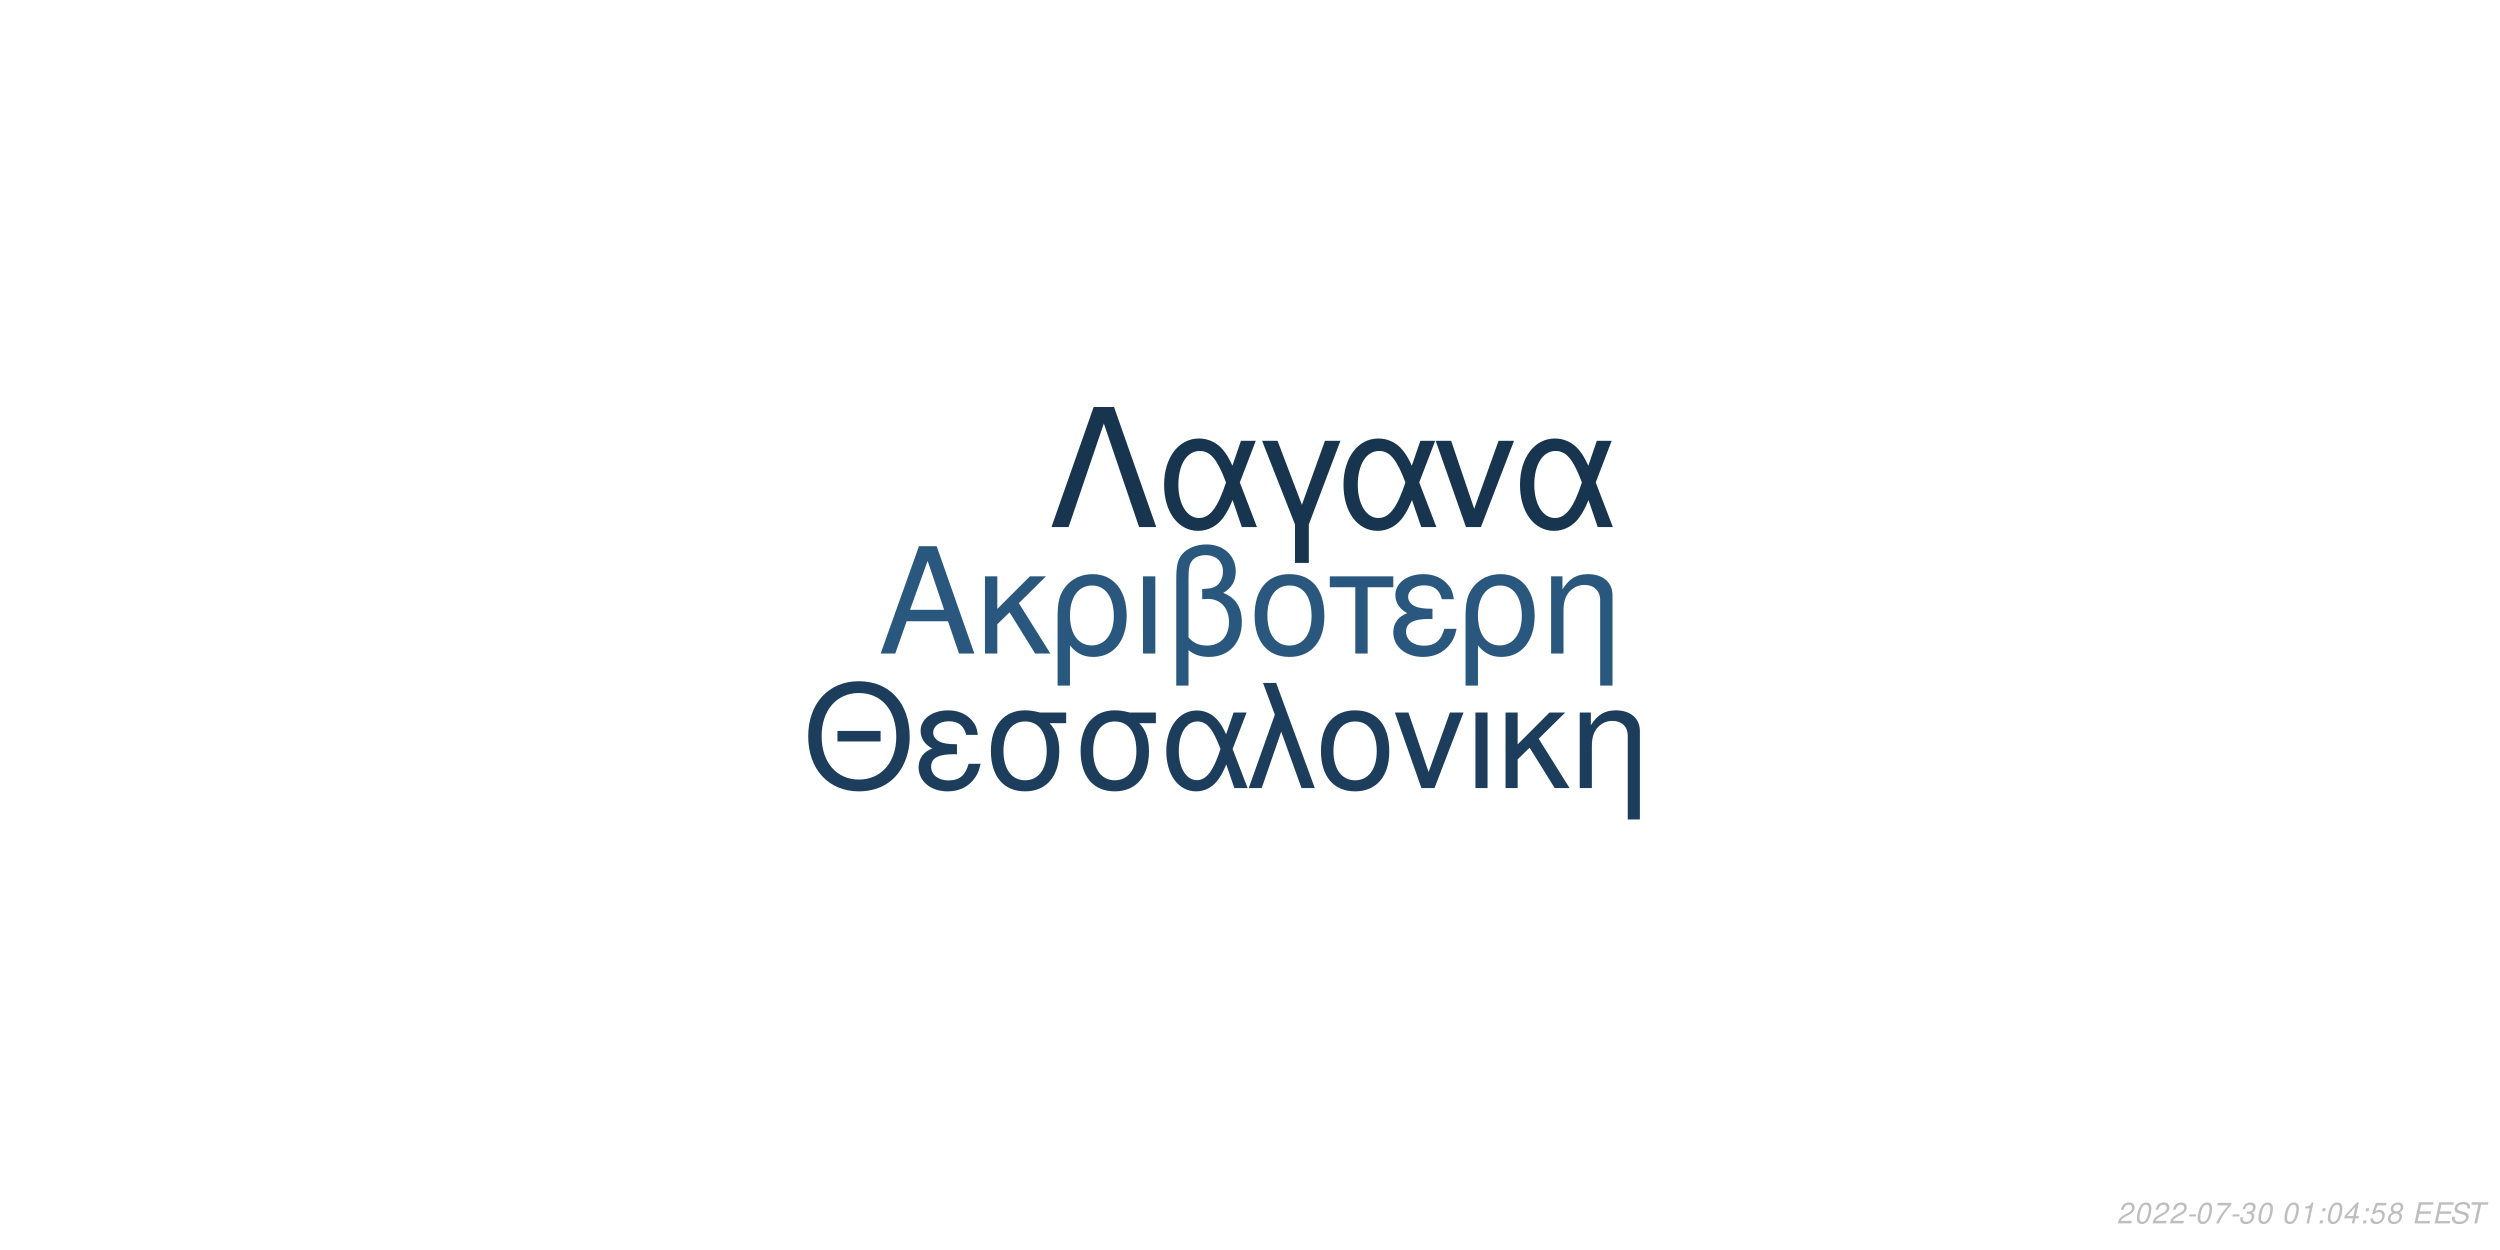
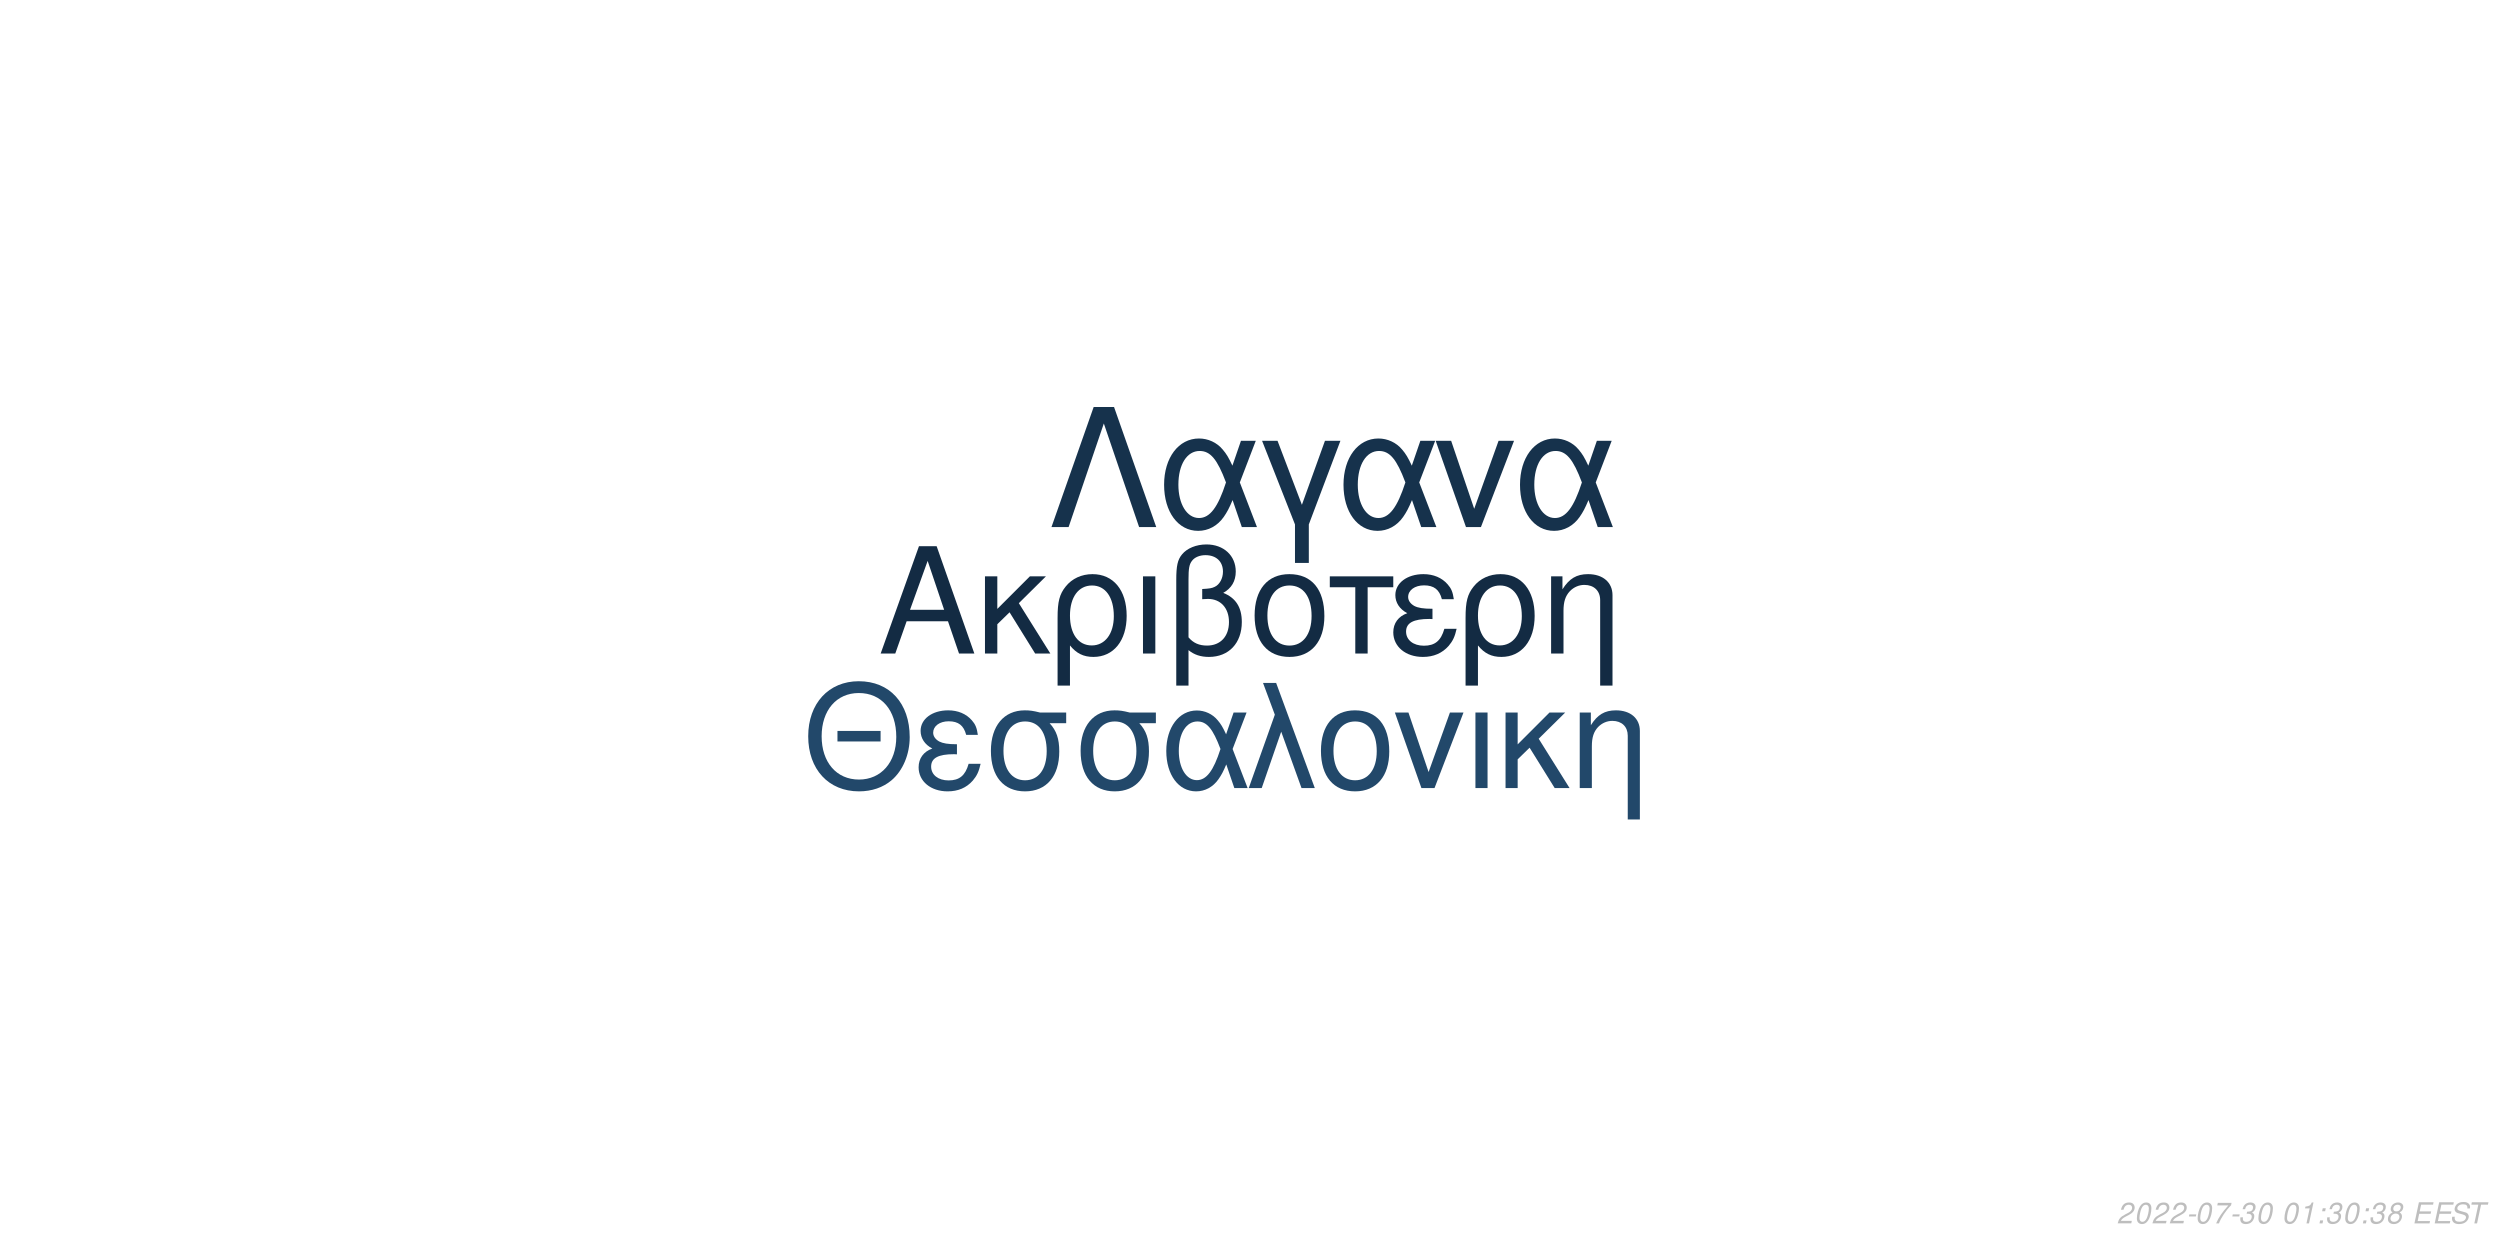
<svg xmlns="http://www.w3.org/2000/svg" xmlns:xlink="http://www.w3.org/1999/xlink" width="864pt" height="432pt" viewBox="0 0 864 432" version="1.1">
  <defs>
    <g>
      <symbol overflow="visible" id="glyph0-0">
        <path style="stroke:none;" d="" />
      </symbol>
      <symbol overflow="visible" id="glyph0-1">
        <path style="stroke:none;" d="M 24.125 -11.141 L 27.938 0 L 33.234 0 L 20.203 -37.094 L 14.094 -37.094 L 0.859 0 L 5.906 0 L 9.828 -11.141 Z M 22.797 -15.109 L 11 -15.109 L 17.094 -32.016 Z M 22.797 -15.109 " />
      </symbol>
      <symbol overflow="visible" id="glyph0-2">
        <path style="stroke:none;" d="M 7.172 -15.422 L 7.172 -26.672 L 2.906 -26.672 L 2.906 0 L 7.172 0 L 7.172 -10.125 L 11.406 -14.25 L 20.25 0 L 25.5 0 L 14.609 -17.406 L 23.969 -26.672 L 18.422 -26.672 Z M 7.172 -15.422 " />
      </symbol>
      <symbol overflow="visible" id="glyph0-3">
        <path style="stroke:none;" d="M 3 11.094 L 7.281 11.094 L 7.281 -2.797 C 9.516 -0.047 11.953 1.172 15.375 1.172 C 22.344 1.172 26.875 -4.422 26.875 -13.031 C 26.875 -21.891 22.297 -27.438 15.062 -27.438 C 11.297 -27.438 7.984 -25.906 5.797 -23.156 C 3.672 -20.516 3 -17.969 3 -12.359 Z M 14.906 -23.516 C 19.547 -23.516 22.438 -19.438 22.438 -12.922 C 22.438 -6.812 19.391 -2.797 14.812 -2.797 C 10.172 -2.797 7.281 -6.766 7.281 -13.125 C 7.281 -19.484 10.234 -23.516 14.906 -23.516 Z M 14.906 -23.516 " />
      </symbol>
      <symbol overflow="visible" id="glyph0-4">
        <path style="stroke:none;" d="M 3.516 0 L 7.781 0 L 7.781 -26.672 L 3.516 -26.672 Z M 3.516 0 " />
      </symbol>
      <symbol overflow="visible" id="glyph0-5">
        <path style="stroke:none;" d="M 4.016 11.094 L 8.25 11.094 L 8.25 -1.172 C 10.172 0.406 12.422 1.172 15.312 1.172 C 22.188 1.172 26.672 -3.609 26.672 -10.891 C 26.672 -15.984 24.578 -19.234 20.25 -20.969 C 23.109 -22.547 24.578 -25.031 24.578 -28.344 C 24.578 -33.844 20.406 -37.703 14.453 -37.703 C 10.938 -37.703 7.734 -36.391 6 -34.25 C 4.484 -32.422 4.016 -30.328 4.016 -25.391 Z M 8.25 -25.656 C 8.25 -29.359 8.5 -30.844 9.469 -32.062 C 10.375 -33.281 12.156 -34 14.094 -34 C 17.812 -34 20.156 -31.812 20.156 -28.297 C 20.156 -25.953 18.984 -23.812 17.297 -23.047 C 16.281 -22.547 15.469 -22.438 12.984 -22.297 L 12.984 -18.781 C 13.734 -18.828 14.344 -18.875 14.969 -18.875 C 19.344 -18.875 22.234 -15.719 22.234 -10.891 C 22.234 -5.906 19.281 -2.75 14.656 -2.75 C 11.953 -2.75 9.922 -3.609 8.25 -5.594 Z M 8.25 -25.656 " />
      </symbol>
      <symbol overflow="visible" id="glyph0-6">
        <path style="stroke:none;" d="M 14.094 -27.438 C 6.562 -27.438 2.094 -22.094 2.094 -13.125 C 2.094 -4.125 6.562 1.172 14.141 1.172 C 21.672 1.172 26.203 -4.172 26.203 -12.922 C 26.203 -22.188 21.828 -27.438 14.094 -27.438 Z M 14.141 -23.516 C 18.938 -23.516 21.781 -19.594 21.781 -12.984 C 21.781 -6.672 18.828 -2.75 14.141 -2.75 C 9.422 -2.75 6.516 -6.672 6.516 -13.125 C 6.516 -19.594 9.422 -23.516 14.141 -23.516 Z M 14.141 -23.516 " />
      </symbol>
      <symbol overflow="visible" id="glyph0-7">
        <path style="stroke:none;" d="M 7.891 0 L 12.156 0 L 12.156 -22.906 L 21.016 -22.906 L 21.016 -26.672 L -0.922 -26.672 L -0.922 -22.906 L 7.891 -22.906 Z M 7.891 0 " />
      </symbol>
      <symbol overflow="visible" id="glyph0-8">
        <path style="stroke:none;" d="M 14.562 -15.469 C 11.344 -15.469 9.562 -15.781 8.297 -16.438 C 6.922 -17.203 6.156 -18.328 6.156 -19.547 C 6.156 -21.891 8.453 -23.562 11.656 -23.562 C 15.062 -23.562 16.953 -22.094 17.812 -18.781 L 21.938 -18.781 C 21.578 -21.266 21.062 -22.5 19.797 -23.922 C 17.812 -26.203 14.906 -27.438 11.453 -27.438 C 5.797 -27.438 1.734 -24.375 1.734 -20.203 C 1.734 -17.609 3.156 -15.375 5.859 -13.938 C 2.797 -12.875 1.016 -10.484 1.016 -7.328 C 1.016 -2.391 5.297 1.172 11.25 1.172 C 14.969 1.172 17.906 -0.109 20.156 -2.641 C 21.578 -4.328 22.297 -5.797 22.906 -8.547 L 18.672 -8.547 C 17.5 -4.422 15.422 -2.703 11.609 -2.703 C 7.938 -2.703 5.438 -4.688 5.438 -7.578 C 5.438 -10.578 7.938 -11.953 13.484 -11.953 C 13.641 -11.953 14.094 -11.953 14.562 -11.906 Z M 14.562 -15.469 " />
      </symbol>
      <symbol overflow="visible" id="glyph0-9">
        <path style="stroke:none;" d="M 3.562 -26.672 L 3.562 0 L 7.844 0 L 7.844 -14.703 C 7.844 -17.906 8.5 -19.891 10.031 -21.531 C 11.406 -22.953 13.188 -23.719 15.062 -23.719 C 18.375 -23.719 20.516 -21.672 20.516 -18.469 L 20.516 11.094 L 24.781 11.094 L 24.781 -20.156 C 24.781 -24.578 21.469 -27.438 16.328 -27.438 C 12.359 -27.438 9.828 -25.906 7.484 -22.188 L 7.484 -26.672 Z M 3.562 -26.672 " />
      </symbol>
      <symbol overflow="visible" id="glyph1-0">
        <path style="stroke:none;" d="" />
      </symbol>
      <symbol overflow="visible" id="glyph1-1">
        <path style="stroke:none;" d="M 26.859 -19.734 L 11.953 -19.734 L 11.953 -16.094 L 26.859 -16.094 Z M 19.328 -36.922 C 8.922 -36.922 1.844 -29.25 1.844 -17.891 C 1.844 -6.484 8.875 1.141 19.391 1.141 C 23.812 1.141 27.703 -0.203 30.641 -2.688 C 34.578 -6.031 36.922 -11.656 36.922 -17.594 C 36.922 -29.297 30 -36.922 19.328 -36.922 Z M 19.328 -32.844 C 27.203 -32.844 32.281 -26.906 32.281 -17.688 C 32.281 -8.922 27.062 -2.938 19.391 -2.938 C 11.609 -2.938 6.484 -8.922 6.484 -17.891 C 6.484 -26.859 11.609 -32.844 19.328 -32.844 Z M 19.328 -32.844 " />
      </symbol>
      <symbol overflow="visible" id="glyph1-2">
        <path style="stroke:none;" d="M 14.25 -15.141 C 11.109 -15.141 9.375 -15.453 8.125 -16.094 C 6.781 -16.844 6.031 -17.938 6.031 -19.141 C 6.031 -21.422 8.266 -23.078 11.406 -23.078 C 14.75 -23.078 16.594 -21.625 17.438 -18.391 L 21.469 -18.391 C 21.125 -20.828 20.625 -22.031 19.391 -23.422 C 17.438 -25.656 14.594 -26.859 11.219 -26.859 C 5.688 -26.859 1.688 -23.875 1.688 -19.781 C 1.688 -17.234 3.094 -15.047 5.734 -13.656 C 2.734 -12.609 1 -10.266 1 -7.172 C 1 -2.344 5.188 1.141 11.016 1.141 C 14.656 1.141 17.547 -0.094 19.734 -2.594 C 21.125 -4.234 21.828 -5.688 22.422 -8.375 L 18.281 -8.375 C 17.141 -4.328 15.094 -2.641 11.359 -2.641 C 7.766 -2.641 5.328 -4.578 5.328 -7.422 C 5.328 -10.359 7.766 -11.703 13.203 -11.703 C 13.359 -11.703 13.797 -11.703 14.25 -11.656 Z M 14.25 -15.141 " />
      </symbol>
      <symbol overflow="visible" id="glyph1-3">
        <path style="stroke:none;" d="M 29 -26.109 L 19.938 -26.109 C 17.594 -26.703 16.438 -26.859 14.703 -26.859 C 7.469 -26.859 2.984 -21.469 2.984 -12.859 C 2.984 -4.031 7.375 1.141 14.797 1.141 C 22.172 1.141 26.609 -4.078 26.609 -12.656 C 26.609 -17.047 25.656 -19.828 23.266 -22.422 L 29 -22.422 Z M 14.797 -23.016 C 19.531 -23.016 22.266 -19.234 22.266 -12.75 C 22.266 -6.531 19.438 -2.688 14.797 -2.688 C 10.172 -2.688 7.328 -6.531 7.328 -12.859 C 7.328 -19.188 10.172 -23.016 14.797 -23.016 Z M 14.797 -23.016 " />
      </symbol>
      <symbol overflow="visible" id="glyph1-4">
        <path style="stroke:none;" d="M 29.344 -26.109 L 24.859 -26.109 L 22.266 -18.578 C 21.125 -21.031 20.484 -22.125 19.328 -23.469 C 17.547 -25.609 14.906 -26.812 12.156 -26.812 C 5.984 -26.812 1.594 -20.984 1.594 -12.812 C 1.594 -4.578 5.828 1.141 11.906 1.141 C 14.953 1.141 17.734 -0.344 19.625 -3.047 C 20.672 -4.531 21.281 -5.688 22.328 -8.172 L 25.109 0 L 29.703 0 L 24.516 -13.5 Z M 20.328 -13.5 C 17.891 -5.922 15.453 -2.734 12.156 -2.734 C 8.516 -2.734 5.922 -6.922 5.922 -12.812 C 5.922 -18.938 8.516 -23.016 12.359 -23.016 C 15.594 -23.016 17.688 -20.531 20.328 -13.5 Z M 20.328 -13.5 " />
      </symbol>
      <symbol overflow="visible" id="glyph1-5">
        <path style="stroke:none;" d="M 1.094 0 L 5.578 0 L 12.312 -19.484 L 19.328 0 L 23.922 0 L 10.562 -36.328 L 6.031 -36.328 L 10.109 -25.359 Z M 1.094 0 " />
      </symbol>
      <symbol overflow="visible" id="glyph1-6">
        <path style="stroke:none;" d="M 13.797 -26.859 C 6.422 -26.859 2.047 -21.625 2.047 -12.859 C 2.047 -4.031 6.422 1.141 13.859 1.141 C 21.234 1.141 25.656 -4.078 25.656 -12.656 C 25.656 -21.719 21.375 -26.859 13.797 -26.859 Z M 13.859 -23.016 C 18.531 -23.016 21.328 -19.188 21.328 -12.703 C 21.328 -6.531 18.438 -2.688 13.859 -2.688 C 9.219 -2.688 6.375 -6.531 6.375 -12.859 C 6.375 -19.188 9.219 -23.016 13.859 -23.016 Z M 13.859 -23.016 " />
      </symbol>
      <symbol overflow="visible" id="glyph1-7">
        <path style="stroke:none;" d="M 14.297 0 L 24.312 -26.109 L 19.625 -26.109 L 12.25 -5.531 L 5.281 -26.109 L 0.594 -26.109 L 9.766 0 Z M 14.297 0 " />
      </symbol>
      <symbol overflow="visible" id="glyph1-8">
        <path style="stroke:none;" d="M 3.438 0 L 7.625 0 L 7.625 -26.109 L 3.438 -26.109 Z M 3.438 0 " />
      </symbol>
      <symbol overflow="visible" id="glyph1-9">
        <path style="stroke:none;" d="M 7.031 -15.094 L 7.031 -26.109 L 2.844 -26.109 L 2.844 0 L 7.031 0 L 7.031 -9.922 L 11.156 -13.953 L 19.828 0 L 24.969 0 L 14.297 -17.047 L 23.469 -26.109 L 18.031 -26.109 Z M 7.031 -15.094 " />
      </symbol>
      <symbol overflow="visible" id="glyph1-10">
        <path style="stroke:none;" d="M 3.484 -26.109 L 3.484 0 L 7.672 0 L 7.672 -14.406 C 7.672 -17.547 8.328 -19.484 9.812 -21.078 C 11.156 -22.469 12.906 -23.219 14.75 -23.219 C 17.984 -23.219 20.078 -21.234 20.078 -18.094 L 20.078 10.859 L 24.266 10.859 L 24.266 -19.734 C 24.266 -24.062 21.031 -26.859 16 -26.859 C 12.109 -26.859 9.609 -25.359 7.328 -21.719 L 7.328 -26.109 Z M 3.484 -26.109 " />
      </symbol>
      <symbol overflow="visible" id="glyph2-0">
        <path style="stroke:none;" d="" />
      </symbol>
      <symbol overflow="visible" id="glyph2-1">
        <path style="stroke:none;" d="M 22.531 -41.484 L 15.484 -41.484 L 0.906 0 L 6.828 0 L 19 -35.797 L 31.188 0 L 37.109 0 Z M 22.531 -41.484 " />
      </symbol>
      <symbol overflow="visible" id="glyph2-2">
        <path style="stroke:none;" d="M 33.516 -29.812 L 28.391 -29.812 L 25.438 -21.219 C 24.125 -24.016 23.391 -25.266 22.078 -26.797 C 20.031 -29.25 17.016 -30.609 13.891 -30.609 C 6.828 -30.609 1.828 -23.953 1.828 -14.625 C 1.828 -5.234 6.656 1.312 13.594 1.312 C 17.078 1.312 20.266 -0.391 22.422 -3.469 C 23.609 -5.172 24.297 -6.484 25.5 -9.328 L 28.688 0 L 33.922 0 L 28 -15.422 Z M 23.219 -15.422 C 20.422 -6.766 17.641 -3.125 13.891 -3.125 C 9.734 -3.125 6.766 -7.906 6.766 -14.625 C 6.766 -21.625 9.734 -26.297 14.109 -26.297 C 17.812 -26.297 20.203 -23.453 23.219 -15.422 Z M 23.219 -15.422 " />
      </symbol>
      <symbol overflow="visible" id="glyph2-3">
        <path style="stroke:none;" d="M 12.062 12.406 L 16.844 12.406 L 16.844 -0.906 L 27.766 -29.812 L 22.422 -29.812 L 14.453 -7.688 L 6.031 -29.812 L 0.688 -29.812 L 12.062 -0.906 Z M 12.062 12.406 " />
      </symbol>
      <symbol overflow="visible" id="glyph2-4">
        <path style="stroke:none;" d="M 16.328 0 L 27.766 -29.812 L 22.422 -29.812 L 14 -6.312 L 6.031 -29.812 L 0.688 -29.812 L 11.156 0 Z M 16.328 0 " />
      </symbol>
      <symbol overflow="visible" id="glyph3-0">
        <path style="stroke:none;" d="" />
      </symbol>
      <symbol overflow="visible" id="glyph3-1">
        <path style="stroke:none;" d="M 5.234 -0.875 L 1.469 -0.875 C 1.641 -1.375 2.203 -1.891 3.109 -2.344 L 4.234 -2.938 C 5.562 -3.625 6.219 -4.469 6.219 -5.484 C 6.219 -5.938 6.062 -6.359 5.797 -6.656 C 5.469 -7.047 4.984 -7.234 4.312 -7.234 C 2.766 -7.234 1.891 -6.453 1.484 -4.734 L 2.375 -4.734 C 2.484 -5.188 2.609 -5.484 2.797 -5.75 C 3.094 -6.203 3.609 -6.453 4.188 -6.453 C 4.891 -6.453 5.344 -6.031 5.344 -5.375 C 5.344 -4.703 4.859 -4.094 4.016 -3.656 L 2.984 -3.125 C 1.234 -2.188 0.797 -1.656 0.344 -0.016 L 5.047 -0.016 Z M 5.234 -0.875 " />
      </symbol>
      <symbol overflow="visible" id="glyph3-2">
        <path style="stroke:none;" d="M 4.203 -7.234 C 3.375 -7.234 2.688 -6.812 2.125 -5.984 C 1.484 -5.047 0.984 -3.188 0.984 -1.734 C 0.984 -1.109 1.172 -0.562 1.484 -0.266 C 1.797 0.047 2.281 0.234 2.766 0.234 C 3.625 0.234 4.281 -0.156 4.859 -1.016 C 5.516 -1.953 6 -3.797 6 -5.266 C 6 -6.5 5.328 -7.234 4.203 -7.234 Z M 4.094 -6.453 C 4.734 -6.453 5.125 -5.984 5.125 -5.156 C 5.125 -4.203 4.781 -2.625 4.406 -1.812 C 3.984 -0.938 3.516 -0.547 2.875 -0.547 C 2.25 -0.547 1.875 -1.031 1.875 -1.828 C 1.875 -2.797 2.203 -4.344 2.594 -5.203 C 2.984 -6.047 3.453 -6.453 4.094 -6.453 Z M 4.094 -6.453 " />
      </symbol>
      <symbol overflow="visible" id="glyph3-3">
        <path style="stroke:none;" d="M 3.516 -3.125 L 1.125 -3.125 L 0.969 -2.406 L 3.359 -2.406 Z M 3.516 -3.125 " />
      </symbol>
      <symbol overflow="visible" id="glyph3-4">
        <path style="stroke:none;" d="M 6.703 -7.094 L 1.953 -7.094 L 1.766 -6.219 L 5.594 -6.219 C 3.344 -3.688 2.266 -2.109 1.375 0 L 2.344 0 C 3.031 -1.906 4.828 -4.594 6.547 -6.281 Z M 6.703 -7.094 " />
      </symbol>
      <symbol overflow="visible" id="glyph3-5">
        <path style="stroke:none;" d="M 2.922 -3.312 C 3.125 -3.344 3.234 -3.344 3.375 -3.344 C 4.203 -3.344 4.688 -3 4.688 -2.406 C 4.688 -1.312 3.906 -0.547 2.781 -0.547 C 2.047 -0.547 1.594 -0.938 1.594 -1.562 C 1.594 -1.719 1.609 -1.844 1.656 -2.094 L 0.766 -2.094 C 0.734 -1.797 0.719 -1.641 0.719 -1.469 C 0.719 -0.375 1.406 0.234 2.641 0.234 C 3.547 0.234 4.297 -0.078 4.812 -0.656 C 5.266 -1.156 5.562 -1.875 5.562 -2.547 C 5.562 -3.125 5.344 -3.453 4.797 -3.734 C 5.641 -4.234 6.016 -4.844 6.016 -5.734 C 6.016 -6.656 5.312 -7.234 4.203 -7.234 C 3.375 -7.234 2.672 -6.938 2.188 -6.375 C 1.891 -6.031 1.703 -5.641 1.516 -4.906 L 2.391 -4.906 C 2.5 -5.359 2.594 -5.594 2.734 -5.812 C 3.047 -6.234 3.516 -6.453 4.078 -6.453 C 4.734 -6.453 5.141 -6.125 5.141 -5.578 C 5.141 -5.188 5.016 -4.797 4.797 -4.547 C 4.516 -4.234 4 -4.062 3.266 -4.062 L 3.078 -4.062 Z M 2.922 -3.312 " />
      </symbol>
      <symbol overflow="visible" id="glyph3-6">
        <path style="stroke:none;" d="" />
      </symbol>
      <symbol overflow="visible" id="glyph3-7">
        <path style="stroke:none;" d="M 3.703 -5.188 L 2.594 0 L 3.469 0 L 5.016 -7.234 L 4.438 -7.234 C 3.906 -6.156 3.688 -6.016 2.234 -5.812 L 2.109 -5.188 Z M 3.703 -5.188 " />
      </symbol>
      <symbol overflow="visible" id="glyph3-8">
        <path style="stroke:none;" d="M 2.359 -1.031 L 1.312 -1.031 L 1.094 0 L 2.141 0 Z M 3.266 -5.234 L 2.219 -5.234 L 2 -4.203 L 3.047 -4.203 Z M 3.266 -5.234 " />
      </symbol>
      <symbol overflow="visible" id="glyph3-9">
-         <path style="stroke:none;" d="M 3.625 -1.75 L 3.266 0 L 4.141 0 L 4.516 -1.75 L 5.562 -1.75 L 5.734 -2.531 L 4.688 -2.531 L 5.688 -7.234 L 5.016 -7.234 L 0.844 -2.672 L 0.641 -1.75 Z M 3.797 -2.531 L 1.594 -2.531 L 4.469 -5.703 Z M 3.797 -2.531 " />
+         <path style="stroke:none;" d="M 4.766 -3.797 C 5.078 -3.969 5.234 -4.078 5.438 -4.234 C 5.812 -4.594 6.062 -5.172 6.062 -5.734 C 6.062 -6.625 5.344 -7.234 4.266 -7.234 C 2.812 -7.234 1.703 -6.219 1.703 -4.875 C 1.703 -4.406 1.875 -4.125 2.359 -3.812 C 1.297 -3.312 0.75 -2.516 0.75 -1.469 C 0.75 -0.438 1.547 0.234 2.812 0.234 C 3.656 0.234 4.359 -0.094 4.938 -0.734 C 5.359 -1.234 5.609 -1.859 5.609 -2.438 C 5.609 -3.047 5.312 -3.516 4.766 -3.797 Z M 4.109 -6.453 C 4.797 -6.453 5.188 -6.125 5.188 -5.578 C 5.188 -5.266 5.062 -4.922 4.859 -4.672 C 4.562 -4.312 4.188 -4.156 3.656 -4.156 C 2.984 -4.156 2.594 -4.453 2.594 -4.984 C 2.594 -5.859 3.203 -6.453 4.109 -6.453 Z M 3.453 -3.406 C 4.234 -3.406 4.734 -2.984 4.734 -2.312 C 4.734 -1.312 3.922 -0.547 2.875 -0.547 C 2.125 -0.547 1.625 -0.969 1.625 -1.625 C 1.625 -2.609 2.438 -3.406 3.453 -3.406 Z M 3.453 -3.406 " />
      </symbol>
      <symbol overflow="visible" id="glyph3-10">
-         <path style="stroke:none;" d="M 6.297 -7.094 L 2.594 -7.094 L 1.234 -3.234 L 2.047 -3.234 C 2.656 -3.766 2.938 -3.906 3.531 -3.906 C 4.328 -3.906 4.797 -3.453 4.797 -2.688 C 4.797 -1.438 3.969 -0.547 2.828 -0.547 C 2.031 -0.547 1.609 -0.938 1.578 -1.734 L 0.703 -1.734 L 0.703 -1.516 C 0.703 -0.938 0.844 -0.547 1.188 -0.266 C 1.562 0.062 2.078 0.234 2.703 0.234 C 3.656 0.234 4.391 -0.156 4.984 -0.922 C 5.422 -1.5 5.672 -2.234 5.672 -2.953 C 5.672 -4 4.938 -4.672 3.812 -4.672 C 3.328 -4.672 2.906 -4.547 2.406 -4.234 L 3.109 -6.219 L 6.109 -6.219 Z M 6.297 -7.094 " />
+         <path style="stroke:none;" d="M 2.547 -3.312 L 6.5 -3.312 L 6.688 -4.141 L 2.719 -4.141 L 3.219 -6.469 L 7.344 -6.469 L 7.516 -7.297 L 2.453 -7.297 L 0.906 0 L 6.125 0 L 6.297 -0.812 L 2.016 -0.812 Z M 2.547 -3.312 " />
      </symbol>
      <symbol overflow="visible" id="glyph3-11">
-         <path style="stroke:none;" d="M 4.766 -3.797 C 5.078 -3.969 5.234 -4.078 5.438 -4.234 C 5.812 -4.594 6.062 -5.172 6.062 -5.734 C 6.062 -6.625 5.344 -7.234 4.266 -7.234 C 2.812 -7.234 1.703 -6.219 1.703 -4.875 C 1.703 -4.406 1.875 -4.125 2.359 -3.812 C 1.297 -3.312 0.75 -2.516 0.75 -1.469 C 0.75 -0.438 1.547 0.234 2.812 0.234 C 3.656 0.234 4.359 -0.094 4.938 -0.734 C 5.359 -1.234 5.609 -1.859 5.609 -2.438 C 5.609 -3.047 5.312 -3.516 4.766 -3.797 Z M 4.109 -6.453 C 4.797 -6.453 5.188 -6.125 5.188 -5.578 C 5.188 -5.266 5.062 -4.922 4.859 -4.672 C 4.562 -4.312 4.188 -4.156 3.656 -4.156 C 2.984 -4.156 2.594 -4.453 2.594 -4.984 C 2.594 -5.859 3.203 -6.453 4.109 -6.453 Z M 3.453 -3.406 C 4.234 -3.406 4.734 -2.984 4.734 -2.312 C 4.734 -1.312 3.922 -0.547 2.875 -0.547 C 2.125 -0.547 1.625 -0.969 1.625 -1.625 C 1.625 -2.609 2.438 -3.406 3.453 -3.406 Z M 3.453 -3.406 " />
+         <path style="stroke:none;" d="M 7.062 -5.156 C 7.125 -5.438 7.141 -5.562 7.141 -5.703 C 7.141 -6.156 6.938 -6.594 6.594 -6.891 C 6.188 -7.25 5.656 -7.406 4.875 -7.406 C 3.844 -7.406 3.047 -7.125 2.5 -6.562 C 2.094 -6.141 1.781 -5.438 1.781 -4.922 C 1.781 -4.297 2.219 -3.766 2.891 -3.562 L 4.594 -3.094 C 5.406 -2.859 5.734 -2.578 5.734 -2.094 C 5.734 -1.781 5.547 -1.406 5.266 -1.141 C 4.844 -0.766 4.266 -0.578 3.453 -0.578 C 2.328 -0.578 1.812 -0.984 1.812 -1.906 C 1.812 -2.047 1.812 -2.125 1.844 -2.312 L 0.984 -2.312 C 0.906 -2.062 0.891 -1.906 0.891 -1.688 C 0.891 -0.484 1.797 0.234 3.297 0.234 C 4.359 0.234 5.234 -0.062 5.812 -0.609 C 6.344 -1.078 6.688 -1.797 6.688 -2.375 C 6.688 -2.641 6.609 -2.906 6.453 -3.156 C 6.234 -3.5 5.938 -3.703 5.469 -3.828 L 3.75 -4.312 C 2.984 -4.547 2.734 -4.734 2.734 -5.188 C 2.734 -5.547 2.875 -5.844 3.188 -6.109 C 3.547 -6.438 4.031 -6.594 4.703 -6.594 C 5.266 -6.594 5.688 -6.484 5.906 -6.297 C 6.094 -6.125 6.219 -5.797 6.219 -5.516 C 6.219 -5.422 6.203 -5.344 6.188 -5.156 Z M 7.062 -5.156 " />
      </symbol>
      <symbol overflow="visible" id="glyph3-12">
-         <path style="stroke:none;" d="M 2.547 -3.312 L 6.5 -3.312 L 6.688 -4.141 L 2.719 -4.141 L 3.219 -6.469 L 7.344 -6.469 L 7.516 -7.297 L 2.453 -7.297 L 0.906 0 L 6.125 0 L 6.297 -0.812 L 2.016 -0.812 Z M 2.547 -3.312 " />
-       </symbol>
-       <symbol overflow="visible" id="glyph3-13">
-         <path style="stroke:none;" d="M 7.062 -5.156 C 7.125 -5.438 7.141 -5.562 7.141 -5.703 C 7.141 -6.156 6.938 -6.594 6.594 -6.891 C 6.188 -7.25 5.656 -7.406 4.875 -7.406 C 3.844 -7.406 3.047 -7.125 2.5 -6.562 C 2.094 -6.141 1.781 -5.438 1.781 -4.922 C 1.781 -4.297 2.219 -3.766 2.891 -3.562 L 4.594 -3.094 C 5.406 -2.859 5.734 -2.578 5.734 -2.094 C 5.734 -1.781 5.547 -1.406 5.266 -1.141 C 4.844 -0.766 4.266 -0.578 3.453 -0.578 C 2.328 -0.578 1.812 -0.984 1.812 -1.906 C 1.812 -2.047 1.812 -2.125 1.844 -2.312 L 0.984 -2.312 C 0.906 -2.062 0.891 -1.906 0.891 -1.688 C 0.891 -0.484 1.797 0.234 3.297 0.234 C 4.359 0.234 5.234 -0.062 5.812 -0.609 C 6.344 -1.078 6.688 -1.797 6.688 -2.375 C 6.688 -2.641 6.609 -2.906 6.453 -3.156 C 6.234 -3.5 5.938 -3.703 5.469 -3.828 L 3.75 -4.312 C 2.984 -4.547 2.734 -4.734 2.734 -5.188 C 2.734 -5.547 2.875 -5.844 3.188 -6.109 C 3.547 -6.438 4.031 -6.594 4.703 -6.594 C 5.266 -6.594 5.688 -6.484 5.906 -6.297 C 6.094 -6.125 6.219 -5.797 6.219 -5.516 C 6.219 -5.422 6.203 -5.344 6.188 -5.156 Z M 7.062 -5.156 " />
-       </symbol>
-       <symbol overflow="visible" id="glyph3-14">
        <path style="stroke:none;" d="M 4.938 -6.469 L 7.312 -6.469 L 7.484 -7.297 L 1.75 -7.297 L 1.578 -6.469 L 3.984 -6.469 L 2.609 0 L 3.547 0 Z M 4.938 -6.469 " />
      </symbol>
    </g>
  </defs>
  <g id="surface1">
    <rect x="0" y="0" width="864" height="432" style="fill:rgb(100%,100%,100%);fill-opacity:1;stroke:none;" />
-     <g style="fill:rgb(16.078%,34.118%,49.412%);fill-opacity:1;">
+     <g style="fill:rgb(7.451%,16.863%,26.275%);fill-opacity:1;">
      <use xlink:href="#glyph0-1" x="303.5" y="225.861" />
      <use xlink:href="#glyph0-2" x="337.5" y="225.861" />
      <use xlink:href="#glyph0-3" x="362.5" y="225.861" />
      <use xlink:href="#glyph0-4" x="391.5" y="225.861" />
      <use xlink:href="#glyph0-5" x="402.5" y="225.861" />
      <use xlink:href="#glyph0-6" x="431.5" y="225.861" />
      <use xlink:href="#glyph0-7" x="460.5" y="225.861" />
      <use xlink:href="#glyph0-8" x="480.5" y="225.861" />
      <use xlink:href="#glyph0-3" x="503.5" y="225.861" />
      <use xlink:href="#glyph0-9" x="532.5" y="225.861" />
    </g>
-     <g style="fill:rgb(10.98%,23.922%,35.686%);fill-opacity:1;">
+     <g style="fill:rgb(13.333%,28.235%,41.569%);fill-opacity:1;">
      <use xlink:href="#glyph1-1" x="277.473" y="272.354" />
      <use xlink:href="#glyph1-2" x="316.473" y="272.354" />
      <use xlink:href="#glyph1-3" x="339.473" y="272.354" />
      <use xlink:href="#glyph1-3" x="370.473" y="272.354" />
      <use xlink:href="#glyph1-4" x="401.473" y="272.354" />
      <use xlink:href="#glyph1-5" x="430.473" y="272.354" />
      <use xlink:href="#glyph1-6" x="454.473" y="272.354" />
      <use xlink:href="#glyph1-7" x="481.473" y="272.354" />
      <use xlink:href="#glyph1-8" x="506.473" y="272.354" />
      <use xlink:href="#glyph1-9" x="517.473" y="272.354" />
      <use xlink:href="#glyph1-10" x="542.473" y="272.354" />
    </g>
-     <g style="fill:rgb(9.412%,20.784%,31.373%);fill-opacity:1;">
+     <g style="fill:rgb(8.627%,19.608%,29.804%);fill-opacity:1;">
      <use xlink:href="#glyph2-1" x="362.484" y="182.152" />
      <use xlink:href="#glyph2-2" x="400.484" y="182.152" />
      <use xlink:href="#glyph2-3" x="435.484" y="182.152" />
      <use xlink:href="#glyph2-2" x="462.484" y="182.152" />
      <use xlink:href="#glyph2-4" x="495.484" y="182.152" />
      <use xlink:href="#glyph2-2" x="523.484" y="182.152" />
    </g>
    <g style="fill:rgb(74.51%,74.51%,74.51%);fill-opacity:1;">
      <use xlink:href="#glyph3-1" x="731.52" y="422.81" />
      <use xlink:href="#glyph3-2" x="737.52" y="422.81" />
      <use xlink:href="#glyph3-1" x="743.52" y="422.81" />
      <use xlink:href="#glyph3-1" x="749.52" y="422.81" />
      <use xlink:href="#glyph3-3" x="755.52" y="422.81" />
      <use xlink:href="#glyph3-2" x="758.52" y="422.81" />
      <use xlink:href="#glyph3-4" x="764.52" y="422.81" />
      <use xlink:href="#glyph3-3" x="770.52" y="422.81" />
      <use xlink:href="#glyph3-5" x="773.52" y="422.81" />
      <use xlink:href="#glyph3-2" x="779.52" y="422.81" />
      <use xlink:href="#glyph3-6" x="785.52" y="422.81" />
      <use xlink:href="#glyph3-2" x="788.52" y="422.81" />
      <use xlink:href="#glyph3-7" x="794.52" y="422.81" />
      <use xlink:href="#glyph3-8" x="800.52" y="422.81" />
-       <use xlink:href="#glyph3-2" x="803.52" y="422.81" />
-       <use xlink:href="#glyph3-9" x="809.52" y="422.81" />
+       <use xlink:href="#glyph3-5" x="803.52" y="422.81" />
+       <use xlink:href="#glyph3-2" x="809.52" y="422.81" />
      <use xlink:href="#glyph3-8" x="815.52" y="422.81" />
-       <use xlink:href="#glyph3-10" x="818.52" y="422.81" />
-       <use xlink:href="#glyph3-11" x="824.52" y="422.81" />
+       <use xlink:href="#glyph3-5" x="818.52" y="422.81" />
+       <use xlink:href="#glyph3-9" x="824.52" y="422.81" />
      <use xlink:href="#glyph3-6" x="830.52" y="422.81" />
-       <use xlink:href="#glyph3-12" x="833.52" y="422.81" />
-       <use xlink:href="#glyph3-12" x="840.52" y="422.81" />
-       <use xlink:href="#glyph3-13" x="846.52" y="422.81" />
-       <use xlink:href="#glyph3-14" x="852.52" y="422.81" />
+       <use xlink:href="#glyph3-10" x="833.52" y="422.81" />
+       <use xlink:href="#glyph3-10" x="840.52" y="422.81" />
+       <use xlink:href="#glyph3-11" x="846.52" y="422.81" />
+       <use xlink:href="#glyph3-12" x="852.52" y="422.81" />
    </g>
  </g>
</svg>
